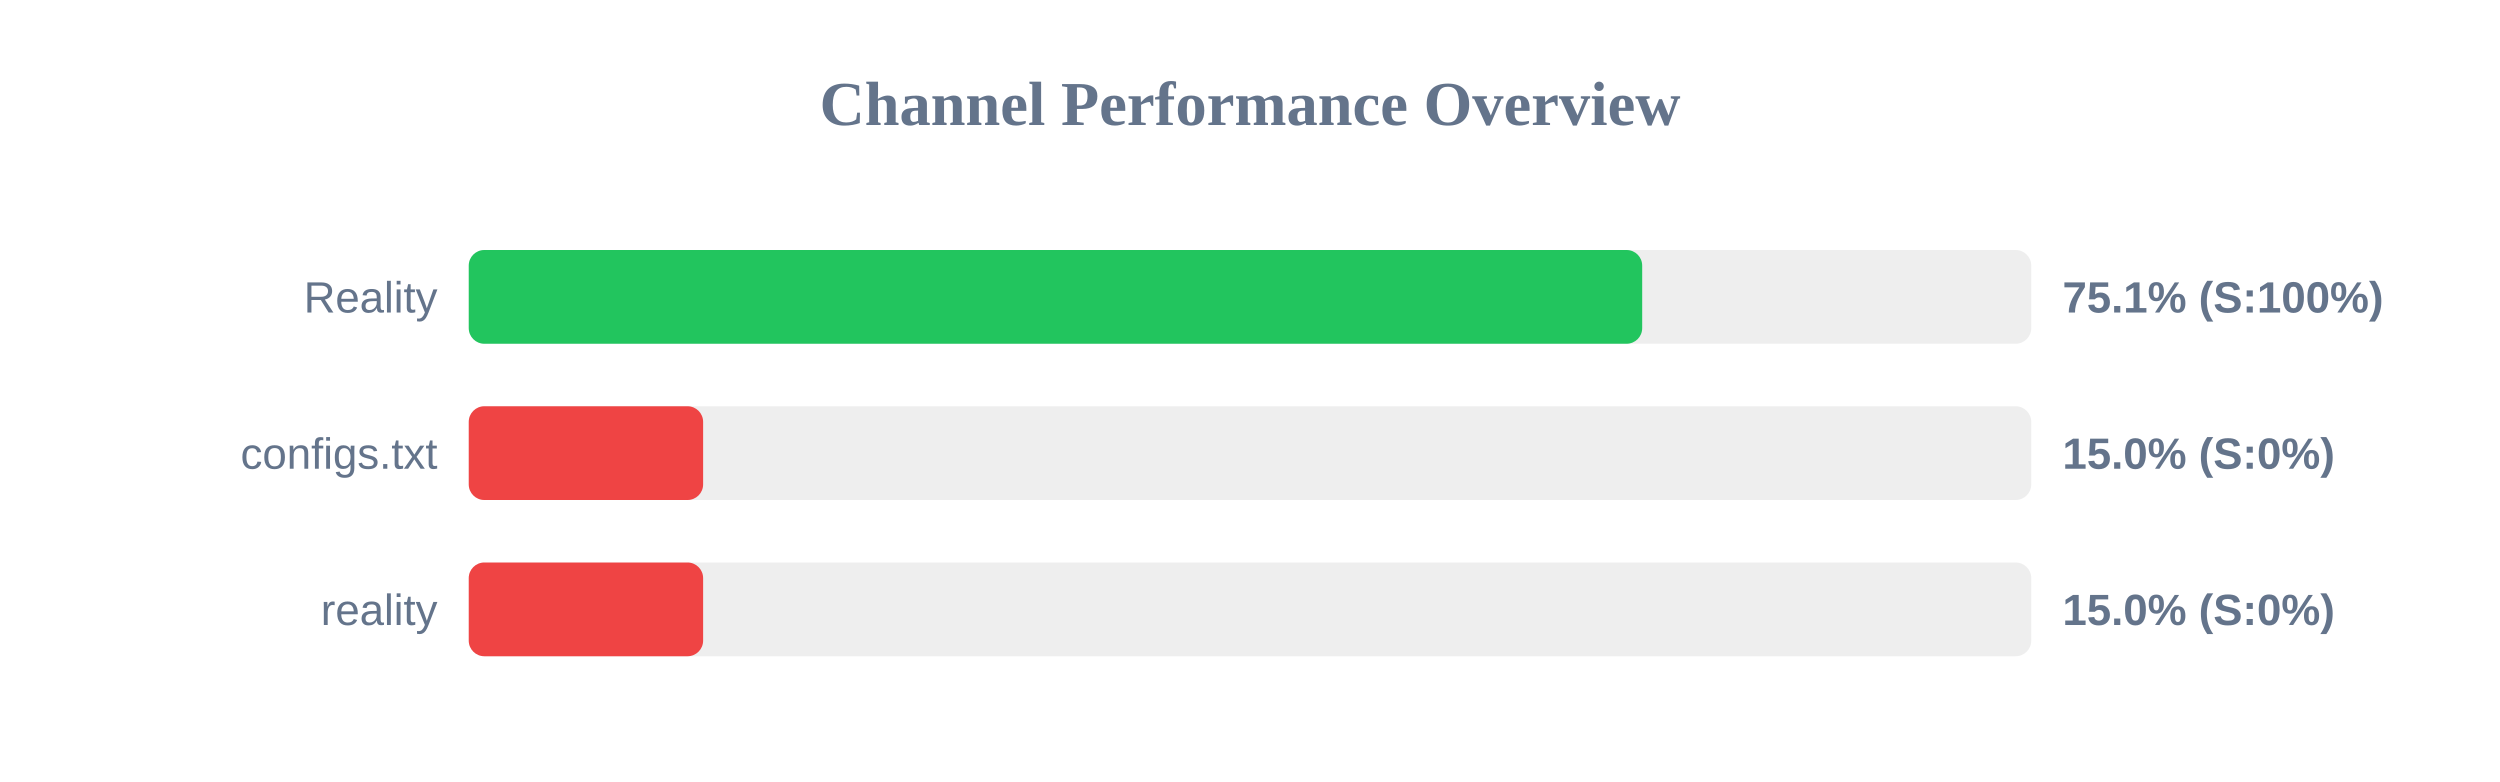
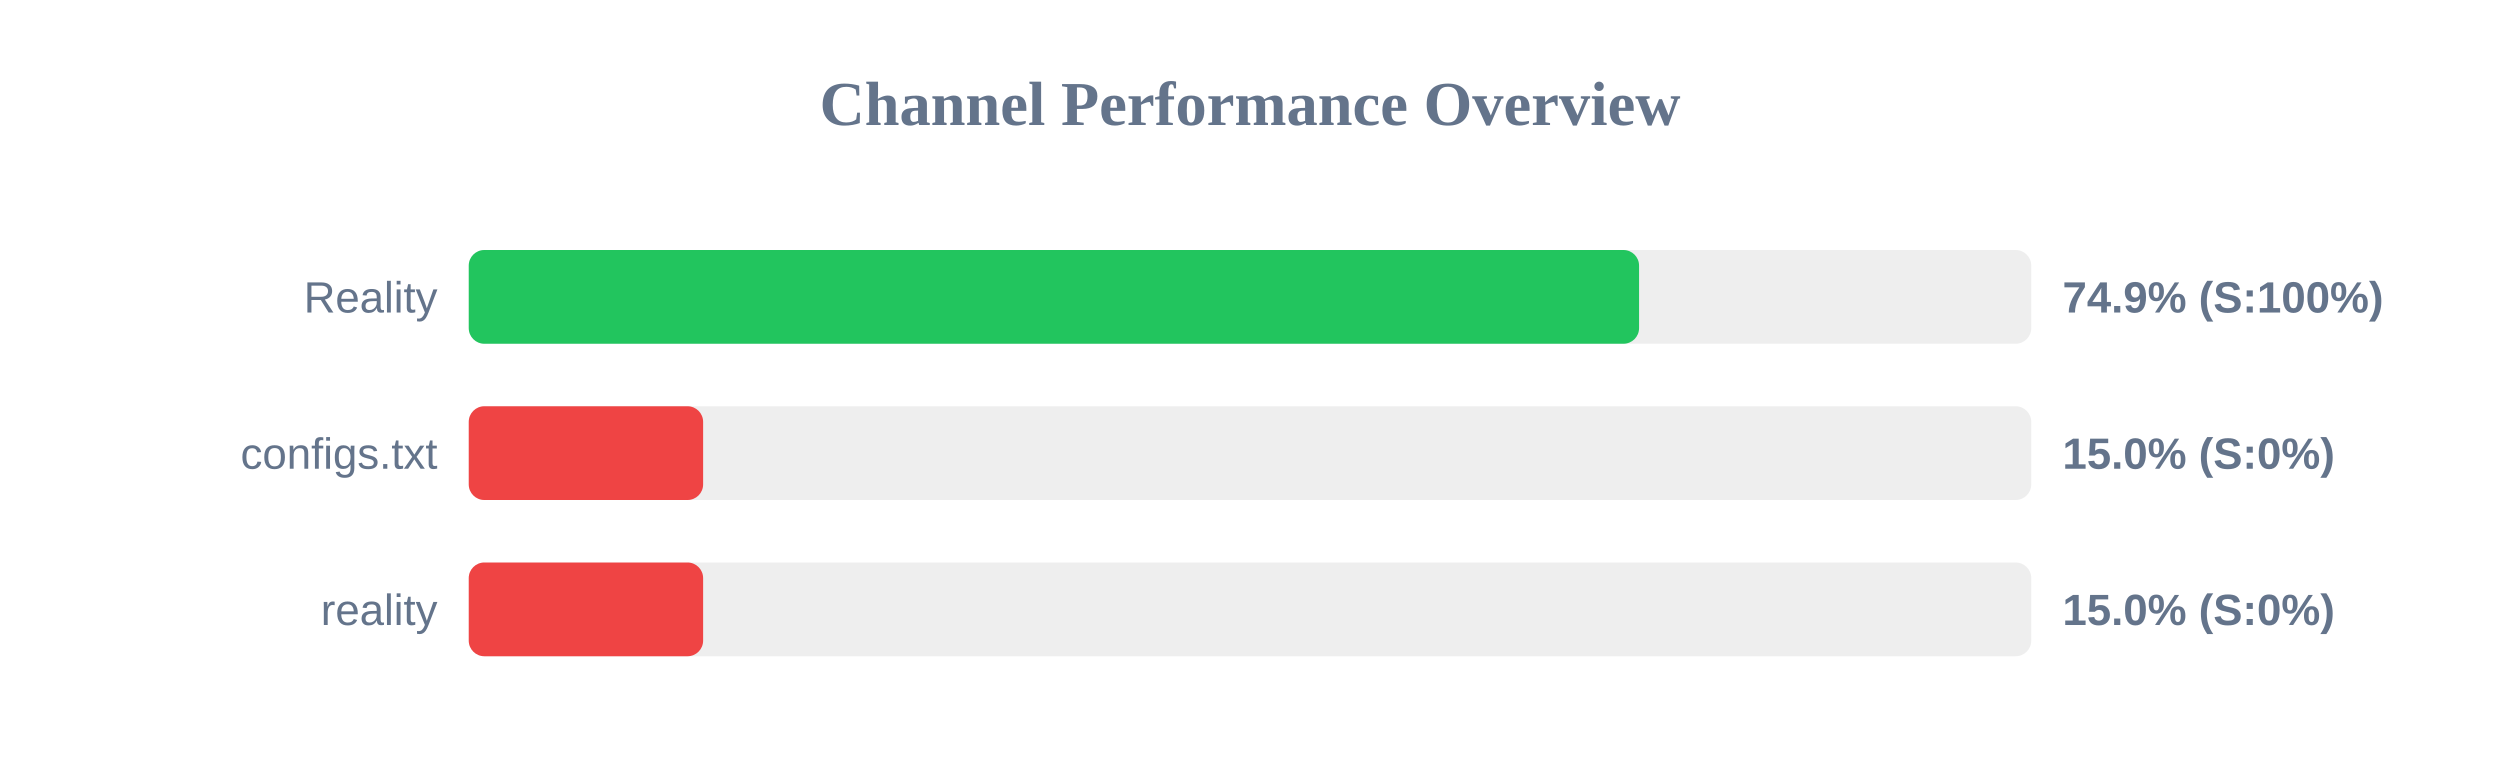
<svg xmlns="http://www.w3.org/2000/svg" width="800" height="250" version="1.1">
  <style>
        .row { font: 14px Arial; fill: #64748b; }
        .score { font: bold 14px Arial; fill: #64748b; }
    </style>
  <text x="400" y="40" text-anchor="middle" font-size="20px" font-weight="bold" fill="#64748b">Channel Performance Overview</text>
  <rect x="150" y="80" width="500" height="30" fill="#eee" rx="5" />
-   <rect x="150" y="80" width="375.5" height="30" fill="#22c55e" rx="5" />
+   <rect x="150" y="80" width="374.5" height="30" fill="#22c55e" rx="5" />
  <text x="140" y="100" text-anchor="end" class="row">Reality</text>
-   <text x="660" y="100" text-anchor="start" class="score">75.1% (S:100%)</text>
+   <text x="660" y="100" text-anchor="start" class="score">74.9% (S:100%)</text>
  <rect x="150" y="130" width="500" height="30" fill="#eee" rx="5" />
  <rect x="150" y="130" width="75.0" height="30" fill="#ef4444" rx="5" />
  <text x="140" y="150" text-anchor="end" class="row">configs.txt</text>
  <text x="660" y="150" text-anchor="start" class="score">15.0% (S:0%)</text>
  <rect x="150" y="180" width="500" height="30" fill="#eee" rx="5" />
  <rect x="150" y="180" width="75.0" height="30" fill="#ef4444" rx="5" />
  <text x="140" y="200" text-anchor="end" class="row">reality</text>
  <text x="660" y="200" text-anchor="start" class="score">15.0% (S:0%)</text>
</svg>
